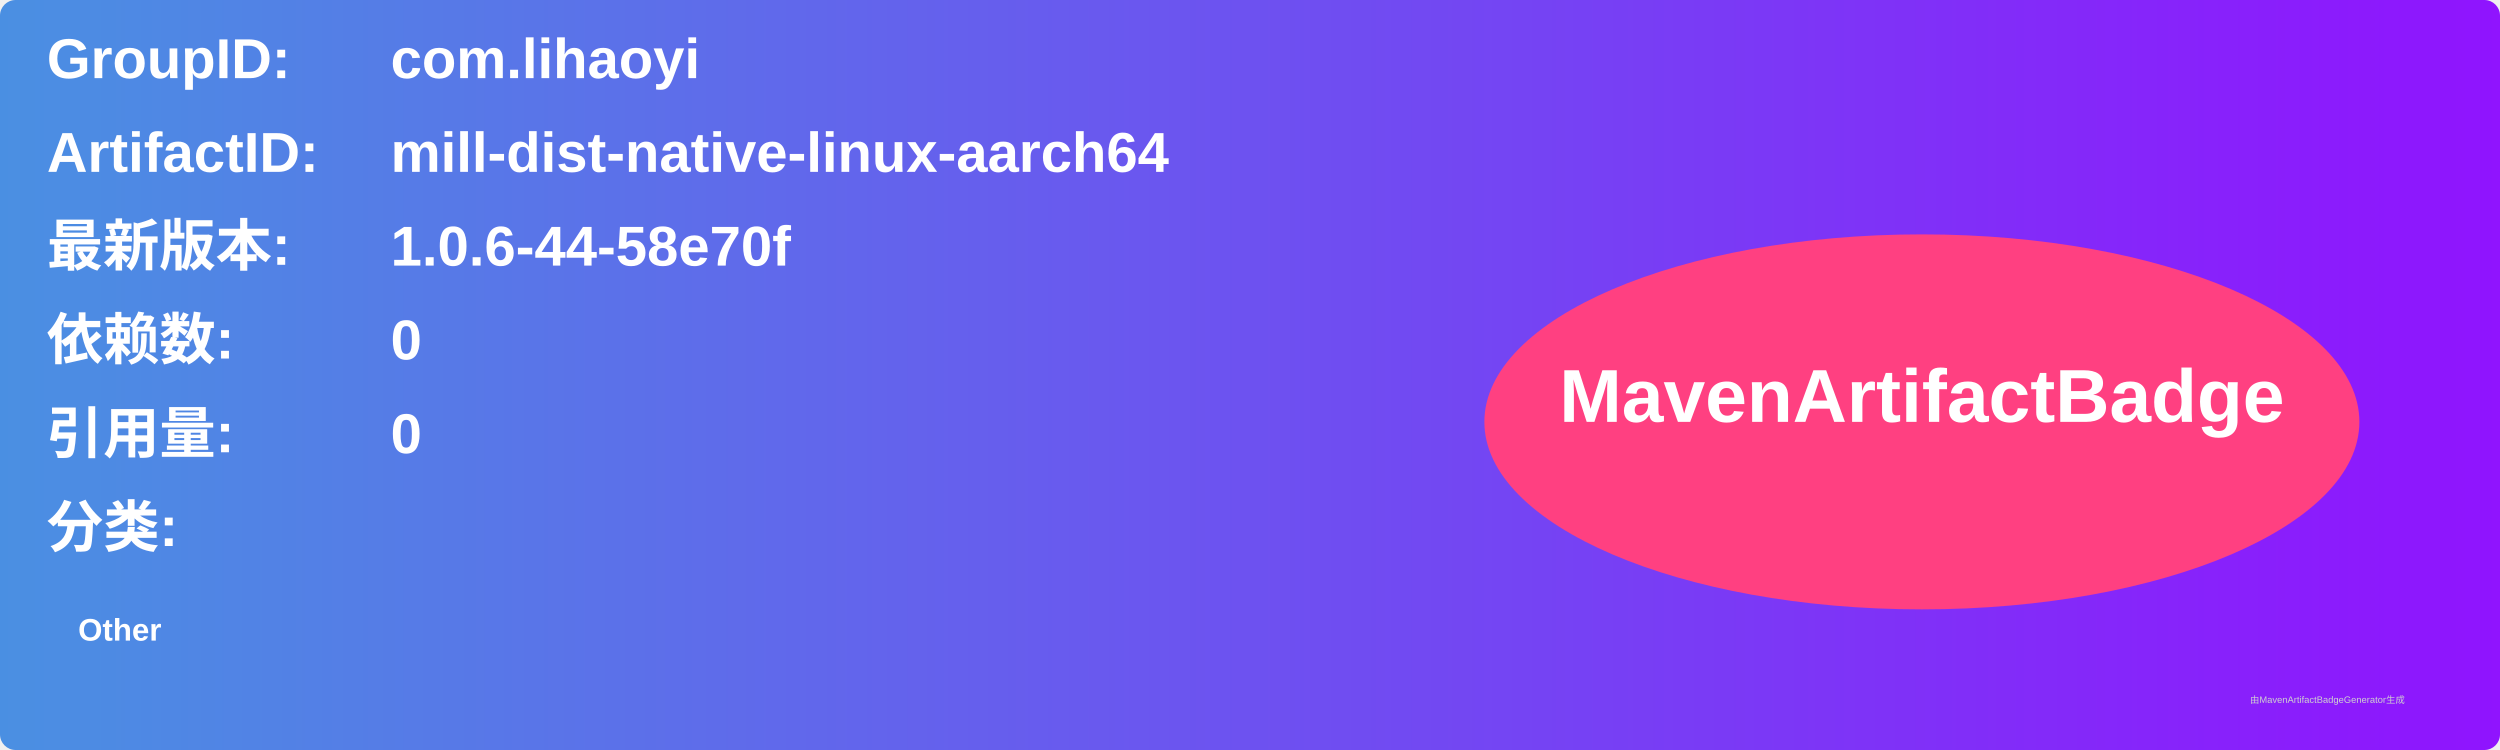
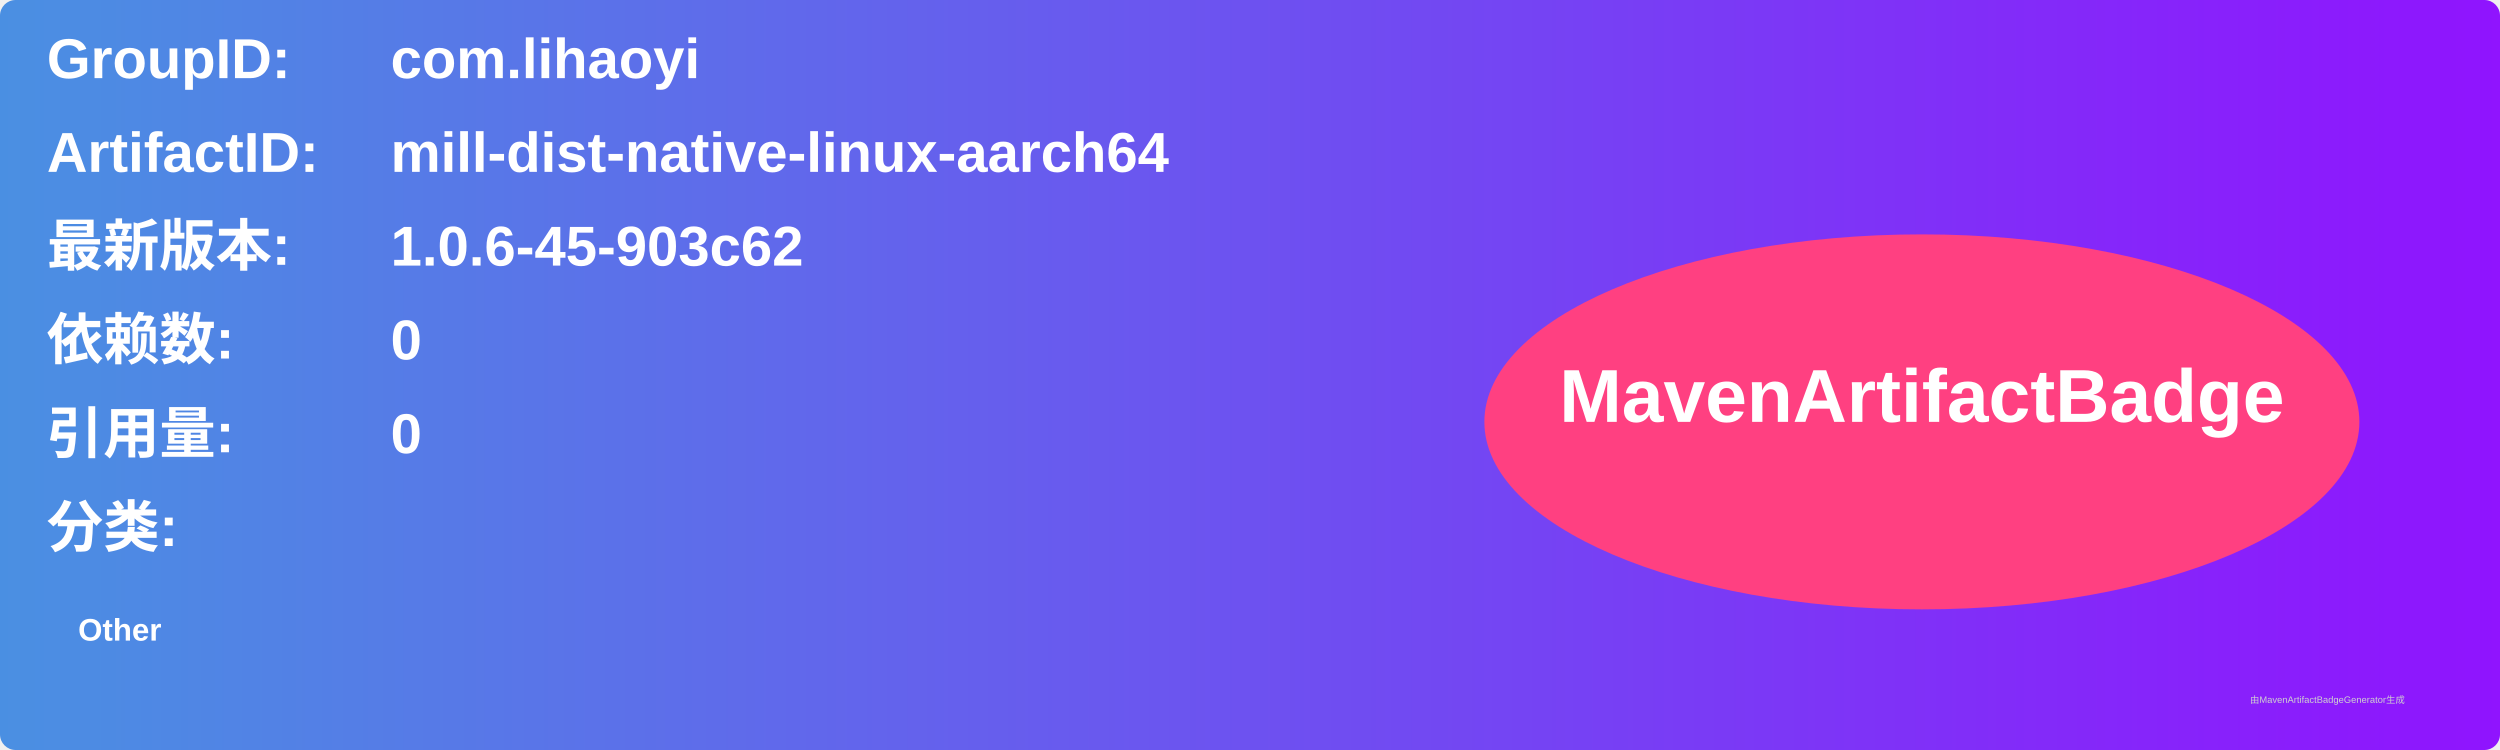
<svg xmlns="http://www.w3.org/2000/svg" width="800" height="240" viewBox="0 0 800 240">
  <linearGradient id="grad" x1="0%" y1="0%" x2="100%" y2="0%">
    <stop offset="0%" stop-color="#4a90e2" />
    <stop offset="100%" stop-color="#9013fe" />
  </linearGradient>
  <rect width="100%" height="100%" rx="5" ry="5" fill="url(#grad)" />
  <g transform="translate(15, 15)">
    <text x="0" y="10" font-family="Arial" font-size="18" fill="white" font-weight="bold" width="260">GroupID:</text>
    <text x="110" y="10" font-family="Arial" font-size="18" fill="white" font-weight="bold" width="460">com.lihaoyi</text>
    <text x="0" y="40" font-family="Arial" font-size="18" fill="white" font-weight="bold" width="260">ArtifactID:</text>
    <text x="110" y="40" font-family="Arial" font-size="18" fill="white" font-weight="bold" width="460">mill-dist-native-linux-aarch64</text>
    <text x="0" y="70" font-family="Arial" font-size="18" fill="white" font-weight="bold">最新版本:</text>
    <text x="110" y="70" font-family="Arial" font-size="18" fill="white" font-weight="bold">
-       <tspan font-weight="bold">1.0.6-44-58e70f</tspan>
+       <tspan font-weight="bold">1.0.6-45-903c62</tspan>
    </text>
    <text x="0" y="100" font-family="Arial" font-size="18" fill="white" font-weight="bold">依赖数: </text>
    <text x="110" y="100" font-family="Arial" font-size="18" fill="white">
      <tspan font-weight="bold">0</tspan>
    </text>
    <text x="0" y="130" font-family="Arial" font-size="18" fill="white" font-weight="bold">引用量: </text>
    <text x="110" y="130" font-family="Arial" font-size="18" fill="white">
      <tspan font-weight="bold">0</tspan>
    </text>
    <text x="0" y="160" font-family="Arial" font-size="18" fill="white" font-weight="bold">分类:</text>
    <text x="10" y="190" font-family="Arial" font-size="10" fill="white">
      <tspan font-weight="bold">Other</tspan>
    </text>
    <ellipse cx="600" cy="120" rx="140" ry="60" fill="#ff4081" />
    <text x="600" y="120" text-anchor="middle" font-family="Arial" font-size="24" fill="white" font-weight="bold">MavenArtifactBadge</text>
  </g>
  <text x="720" y="225" font-family="Arial" font-size="3" fill="#d0d0d0">由MavenArtifactBadgeGenerator生成</text>
</svg>
